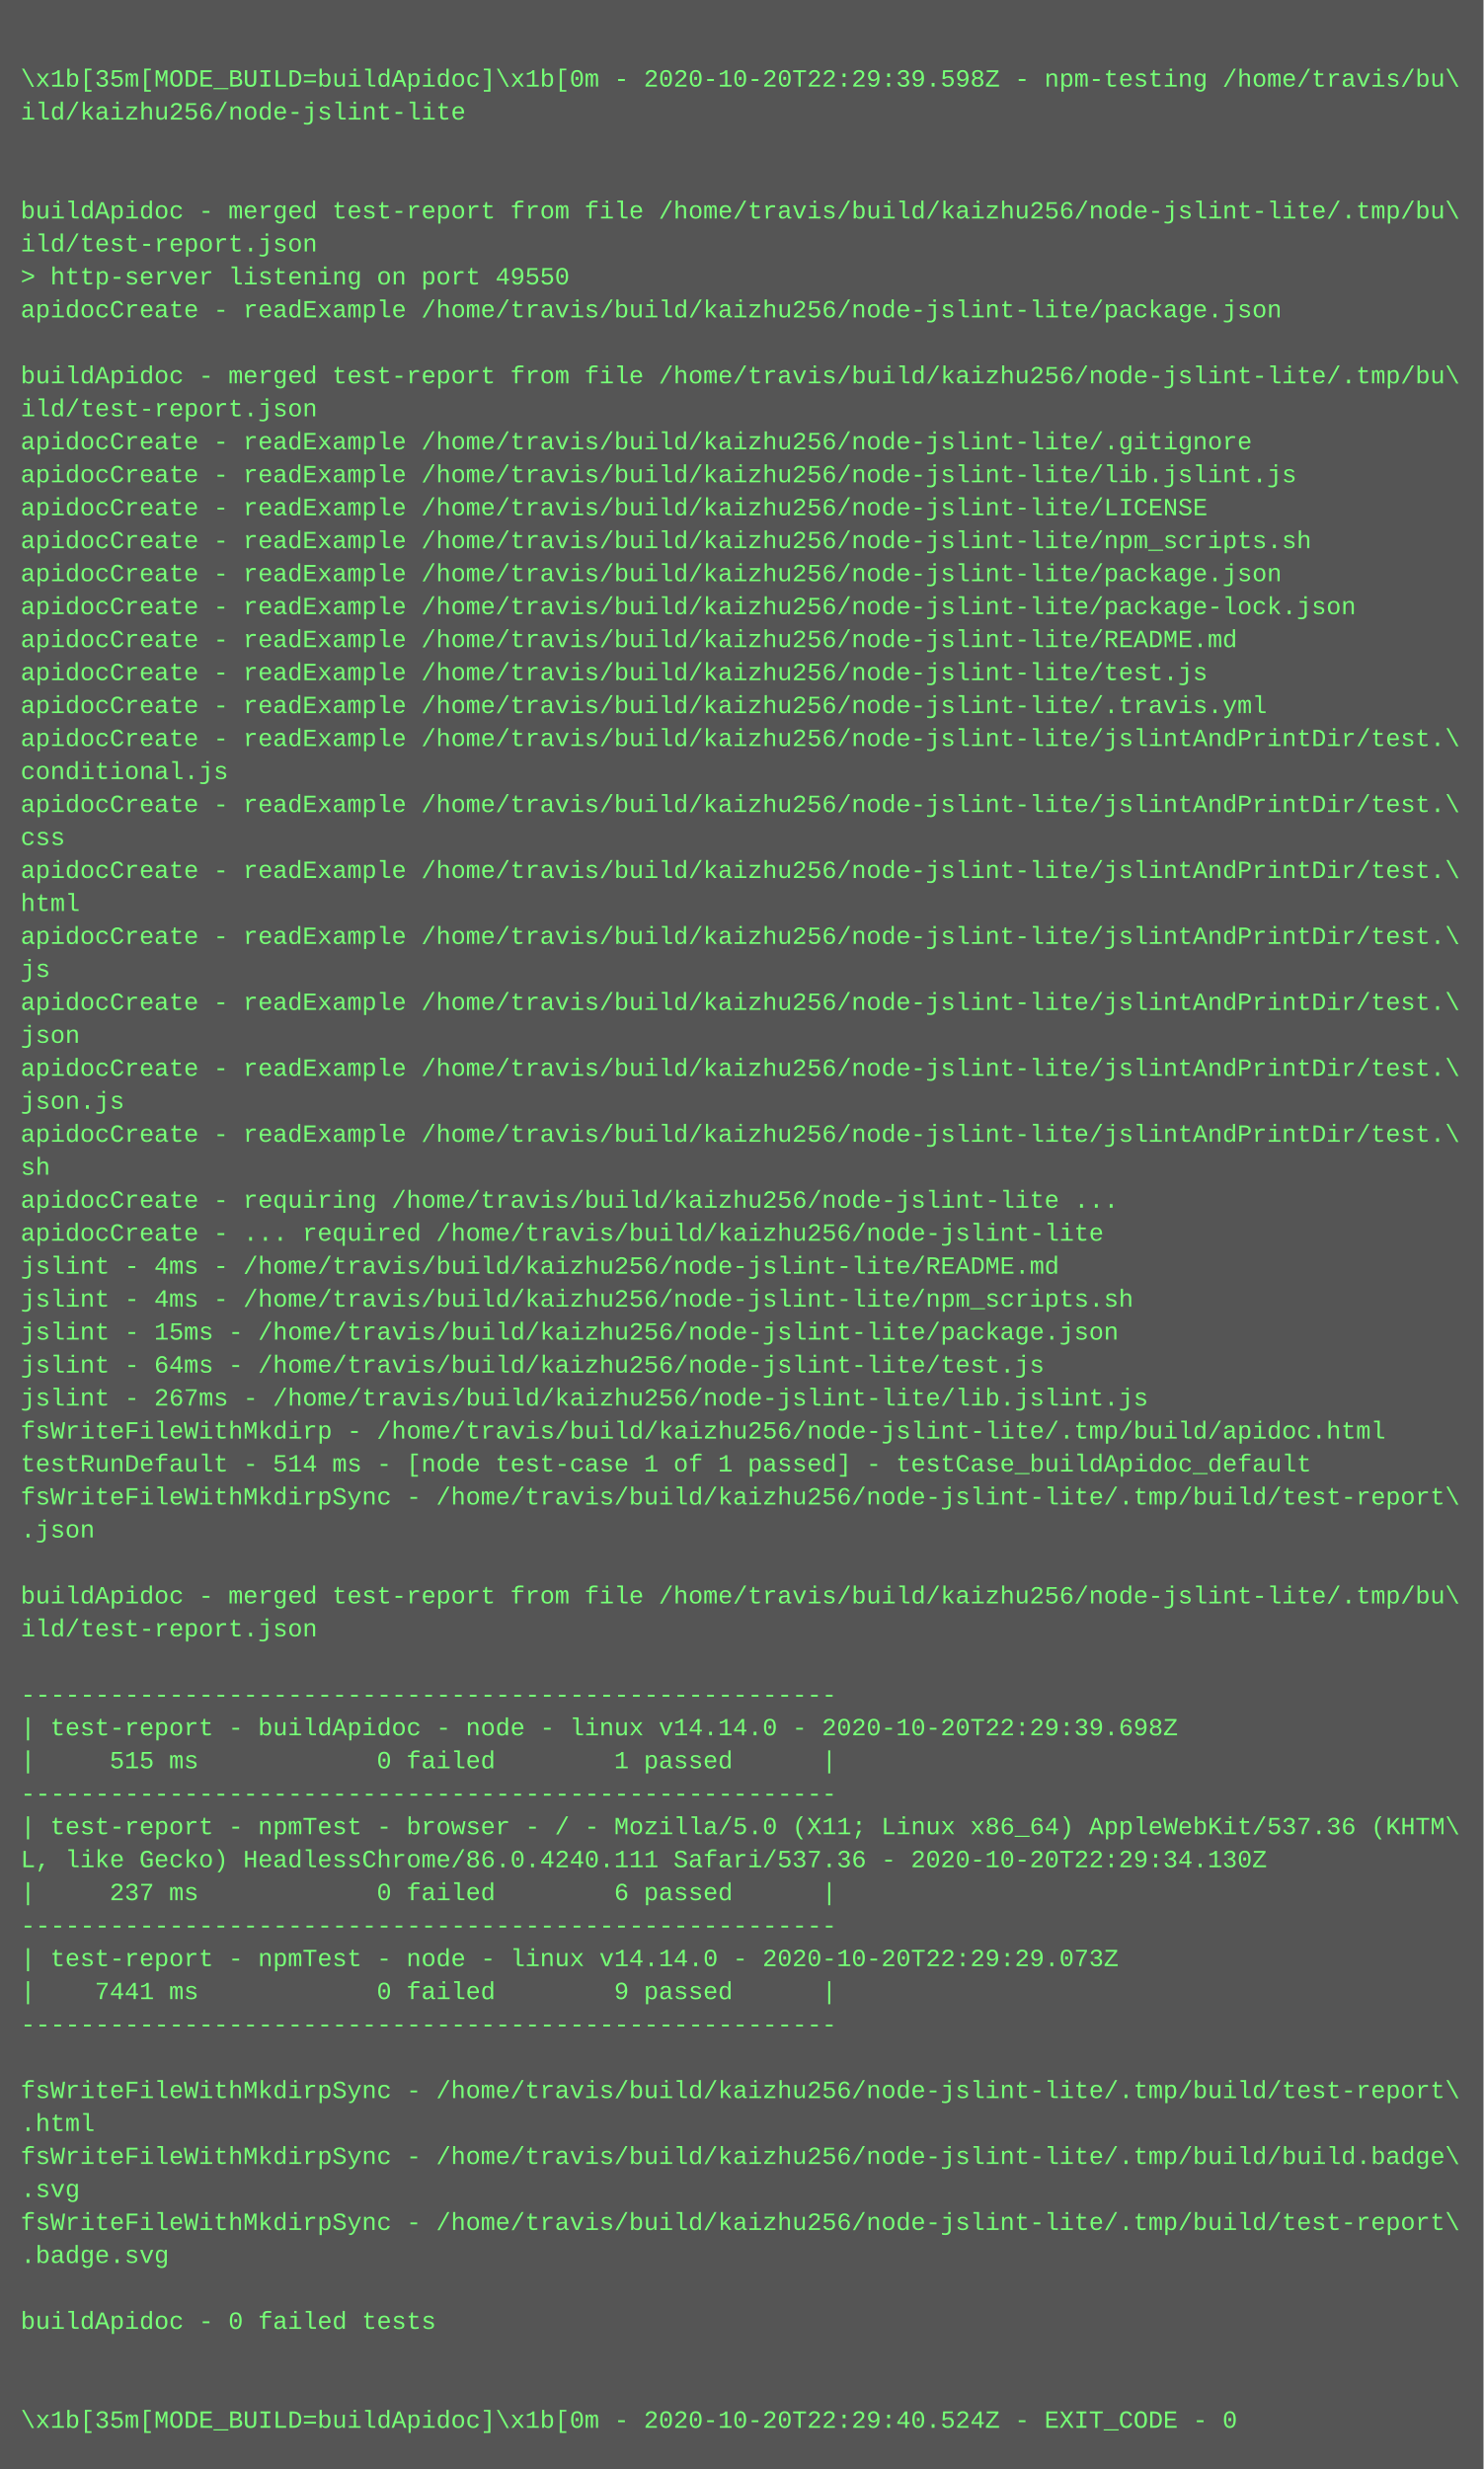
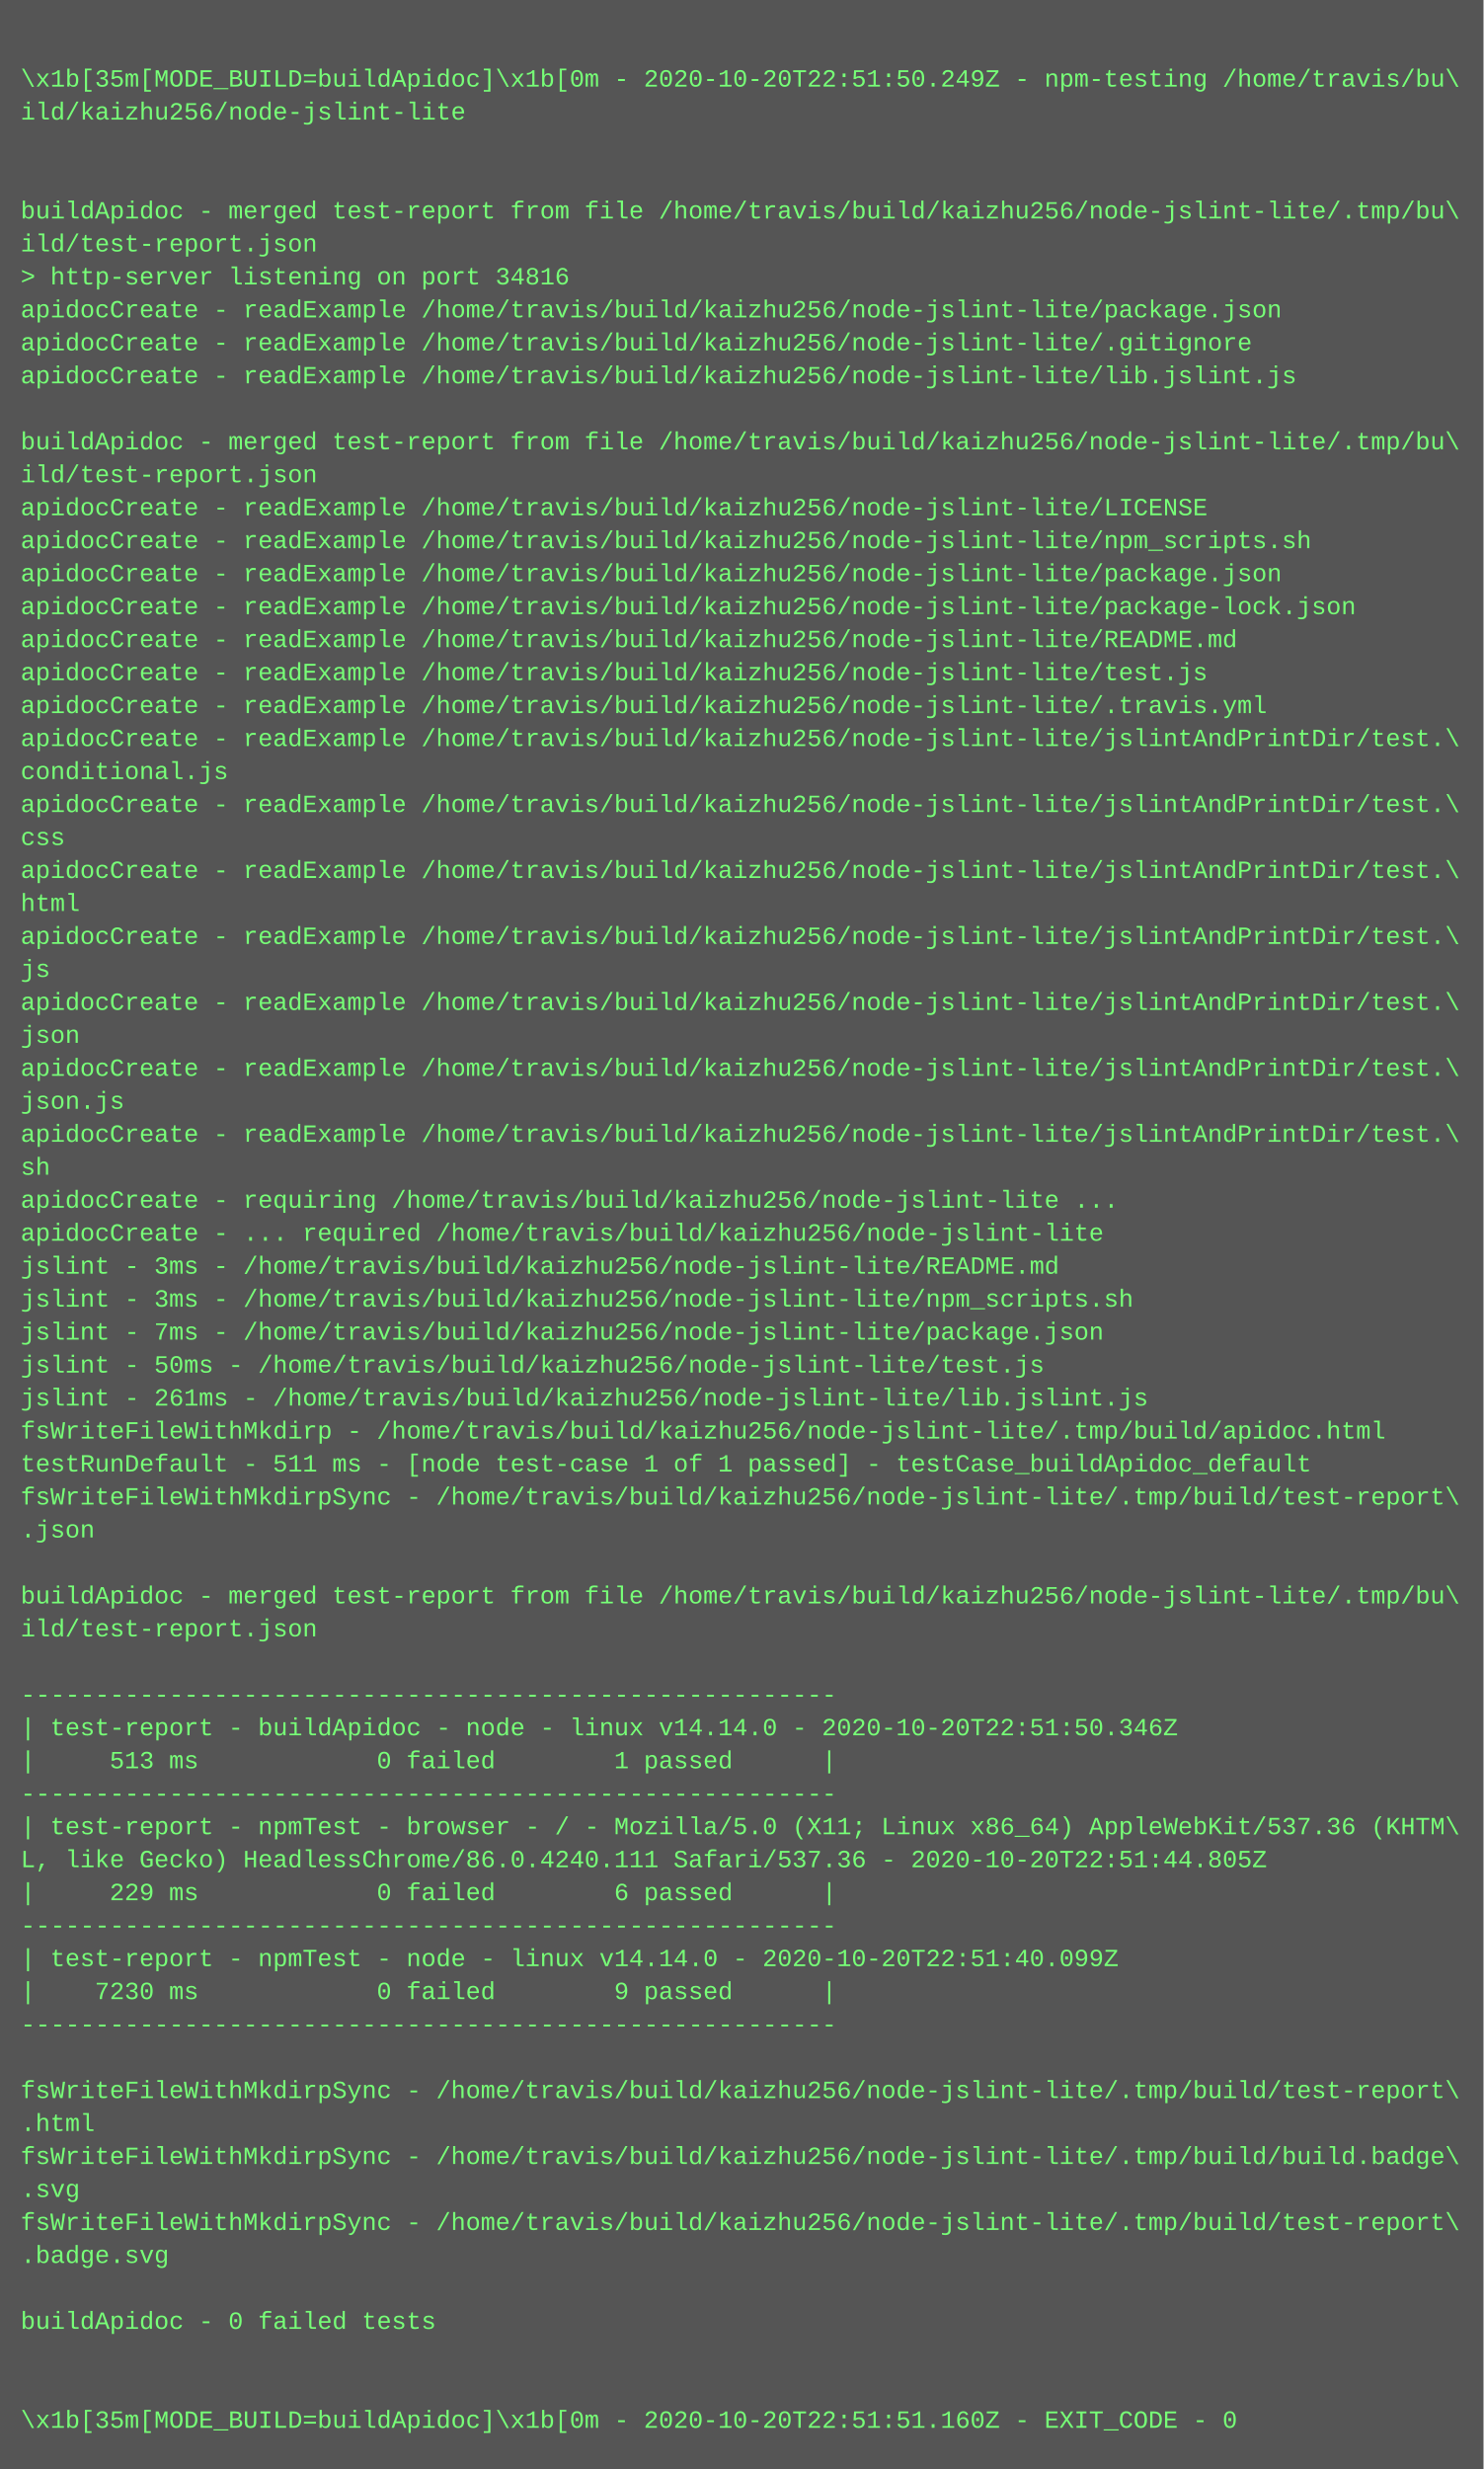
<svg xmlns="http://www.w3.org/2000/svg" height="1198" width="720">
  <rect height="1198" fill="#555" width="720" />
  <text fill="#7f7" font-family="Courier New" font-size="12" xml:space="preserve">
    <tspan x="10" y="26" />
-     <tspan x="10" y="42">\x1b[35m[MODE_BUILD=buildApidoc]\x1b[0m - 2020-10-20T22:29:39.598Z - npm-testing /home/travis/bu\</tspan>
+     <tspan x="10" y="42">\x1b[35m[MODE_BUILD=buildApidoc]\x1b[0m - 2020-10-20T22:51:50.249Z - npm-testing /home/travis/bu\</tspan>
    <tspan x="10" y="58">ild/kaizhu256/node-jslint-lite</tspan>
    <tspan x="10" y="74" />
    <tspan x="10" y="90" />
    <tspan x="10" y="106">buildApidoc - merged test-report from file /home/travis/build/kaizhu256/node-jslint-lite/.tmp/bu\</tspan>
    <tspan x="10" y="122">ild/test-report.json</tspan>
-     <tspan x="10" y="138">&gt; http-server listening on port 49550</tspan>
+     <tspan x="10" y="138">&gt; http-server listening on port 34816</tspan>
    <tspan x="10" y="154">apidocCreate - readExample /home/travis/build/kaizhu256/node-jslint-lite/package.json</tspan>
-     <tspan x="10" y="170" />
-     <tspan x="10" y="186">buildApidoc - merged test-report from file /home/travis/build/kaizhu256/node-jslint-lite/.tmp/bu\</tspan>
-     <tspan x="10" y="202">ild/test-report.json</tspan>
-     <tspan x="10" y="218">apidocCreate - readExample /home/travis/build/kaizhu256/node-jslint-lite/.gitignore</tspan>
-     <tspan x="10" y="234">apidocCreate - readExample /home/travis/build/kaizhu256/node-jslint-lite/lib.jslint.js</tspan>
+     <tspan x="10" y="170">apidocCreate - readExample /home/travis/build/kaizhu256/node-jslint-lite/.gitignore</tspan>
+     <tspan x="10" y="186">apidocCreate - readExample /home/travis/build/kaizhu256/node-jslint-lite/lib.jslint.js</tspan>
+     <tspan x="10" y="202" />
+     <tspan x="10" y="218">buildApidoc - merged test-report from file /home/travis/build/kaizhu256/node-jslint-lite/.tmp/bu\</tspan>
+     <tspan x="10" y="234">ild/test-report.json</tspan>
    <tspan x="10" y="250">apidocCreate - readExample /home/travis/build/kaizhu256/node-jslint-lite/LICENSE</tspan>
    <tspan x="10" y="266">apidocCreate - readExample /home/travis/build/kaizhu256/node-jslint-lite/npm_scripts.sh</tspan>
    <tspan x="10" y="282">apidocCreate - readExample /home/travis/build/kaizhu256/node-jslint-lite/package.json</tspan>
    <tspan x="10" y="298">apidocCreate - readExample /home/travis/build/kaizhu256/node-jslint-lite/package-lock.json</tspan>
    <tspan x="10" y="314">apidocCreate - readExample /home/travis/build/kaizhu256/node-jslint-lite/README.md</tspan>
    <tspan x="10" y="330">apidocCreate - readExample /home/travis/build/kaizhu256/node-jslint-lite/test.js</tspan>
    <tspan x="10" y="346">apidocCreate - readExample /home/travis/build/kaizhu256/node-jslint-lite/.travis.yml</tspan>
    <tspan x="10" y="362">apidocCreate - readExample /home/travis/build/kaizhu256/node-jslint-lite/jslintAndPrintDir/test.\</tspan>
    <tspan x="10" y="378">conditional.js</tspan>
    <tspan x="10" y="394">apidocCreate - readExample /home/travis/build/kaizhu256/node-jslint-lite/jslintAndPrintDir/test.\</tspan>
    <tspan x="10" y="410">css</tspan>
    <tspan x="10" y="426">apidocCreate - readExample /home/travis/build/kaizhu256/node-jslint-lite/jslintAndPrintDir/test.\</tspan>
    <tspan x="10" y="442">html</tspan>
    <tspan x="10" y="458">apidocCreate - readExample /home/travis/build/kaizhu256/node-jslint-lite/jslintAndPrintDir/test.\</tspan>
    <tspan x="10" y="474">js</tspan>
    <tspan x="10" y="490">apidocCreate - readExample /home/travis/build/kaizhu256/node-jslint-lite/jslintAndPrintDir/test.\</tspan>
    <tspan x="10" y="506">json</tspan>
    <tspan x="10" y="522">apidocCreate - readExample /home/travis/build/kaizhu256/node-jslint-lite/jslintAndPrintDir/test.\</tspan>
    <tspan x="10" y="538">json.js</tspan>
    <tspan x="10" y="554">apidocCreate - readExample /home/travis/build/kaizhu256/node-jslint-lite/jslintAndPrintDir/test.\</tspan>
    <tspan x="10" y="570">sh</tspan>
    <tspan x="10" y="586">apidocCreate - requiring /home/travis/build/kaizhu256/node-jslint-lite ...</tspan>
    <tspan x="10" y="602">apidocCreate - ... required /home/travis/build/kaizhu256/node-jslint-lite</tspan>
-     <tspan x="10" y="618">jslint - 4ms - /home/travis/build/kaizhu256/node-jslint-lite/README.md</tspan>
-     <tspan x="10" y="634">jslint - 4ms - /home/travis/build/kaizhu256/node-jslint-lite/npm_scripts.sh</tspan>
-     <tspan x="10" y="650">jslint - 15ms - /home/travis/build/kaizhu256/node-jslint-lite/package.json</tspan>
-     <tspan x="10" y="666">jslint - 64ms - /home/travis/build/kaizhu256/node-jslint-lite/test.js</tspan>
-     <tspan x="10" y="682">jslint - 267ms - /home/travis/build/kaizhu256/node-jslint-lite/lib.jslint.js</tspan>
+     <tspan x="10" y="618">jslint - 3ms - /home/travis/build/kaizhu256/node-jslint-lite/README.md</tspan>
+     <tspan x="10" y="634">jslint - 3ms - /home/travis/build/kaizhu256/node-jslint-lite/npm_scripts.sh</tspan>
+     <tspan x="10" y="650">jslint - 7ms - /home/travis/build/kaizhu256/node-jslint-lite/package.json</tspan>
+     <tspan x="10" y="666">jslint - 50ms - /home/travis/build/kaizhu256/node-jslint-lite/test.js</tspan>
+     <tspan x="10" y="682">jslint - 261ms - /home/travis/build/kaizhu256/node-jslint-lite/lib.jslint.js</tspan>
    <tspan x="10" y="698">fsWriteFileWithMkdirp - /home/travis/build/kaizhu256/node-jslint-lite/.tmp/build/apidoc.html</tspan>
-     <tspan x="10" y="714">testRunDefault - 514 ms - [node test-case 1 of 1 passed] - testCase_buildApidoc_default</tspan>
+     <tspan x="10" y="714">testRunDefault - 511 ms - [node test-case 1 of 1 passed] - testCase_buildApidoc_default</tspan>
    <tspan x="10" y="730">fsWriteFileWithMkdirpSync - /home/travis/build/kaizhu256/node-jslint-lite/.tmp/build/test-report\</tspan>
    <tspan x="10" y="746">.json</tspan>
    <tspan x="10" y="762" />
    <tspan x="10" y="778">buildApidoc - merged test-report from file /home/travis/build/kaizhu256/node-jslint-lite/.tmp/bu\</tspan>
    <tspan x="10" y="794">ild/test-report.json</tspan>
    <tspan x="10" y="810" />
    <tspan x="10" y="826">-------------------------------------------------------</tspan>
-     <tspan x="10" y="842">| test-report - buildApidoc - node - linux v14.14.0 - 2020-10-20T22:29:39.698Z</tspan>
-     <tspan x="10" y="858">|     515 ms            0 failed        1 passed      |</tspan>
+     <tspan x="10" y="842">| test-report - buildApidoc - node - linux v14.14.0 - 2020-10-20T22:51:50.346Z</tspan>
+     <tspan x="10" y="858">|     513 ms            0 failed        1 passed      |</tspan>
    <tspan x="10" y="874">-------------------------------------------------------</tspan>
    <tspan x="10" y="890">| test-report - npmTest - browser - / - Mozilla/5.0 (X11; Linux x86_64) AppleWebKit/537.36 (KHTM\</tspan>
-     <tspan x="10" y="906">L, like Gecko) HeadlessChrome/86.0.4240.111 Safari/537.36 - 2020-10-20T22:29:34.130Z</tspan>
-     <tspan x="10" y="922">|     237 ms            0 failed        6 passed      |</tspan>
+     <tspan x="10" y="906">L, like Gecko) HeadlessChrome/86.0.4240.111 Safari/537.36 - 2020-10-20T22:51:44.805Z</tspan>
+     <tspan x="10" y="922">|     229 ms            0 failed        6 passed      |</tspan>
    <tspan x="10" y="938">-------------------------------------------------------</tspan>
-     <tspan x="10" y="954">| test-report - npmTest - node - linux v14.14.0 - 2020-10-20T22:29:29.073Z</tspan>
-     <tspan x="10" y="970">|    7441 ms            0 failed        9 passed      |</tspan>
+     <tspan x="10" y="954">| test-report - npmTest - node - linux v14.14.0 - 2020-10-20T22:51:40.099Z</tspan>
+     <tspan x="10" y="970">|    7230 ms            0 failed        9 passed      |</tspan>
    <tspan x="10" y="986">-------------------------------------------------------</tspan>
    <tspan x="10" y="1002" />
    <tspan x="10" y="1018">fsWriteFileWithMkdirpSync - /home/travis/build/kaizhu256/node-jslint-lite/.tmp/build/test-report\</tspan>
    <tspan x="10" y="1034">.html</tspan>
    <tspan x="10" y="1050">fsWriteFileWithMkdirpSync - /home/travis/build/kaizhu256/node-jslint-lite/.tmp/build/build.badge\</tspan>
    <tspan x="10" y="1066">.svg</tspan>
    <tspan x="10" y="1082">fsWriteFileWithMkdirpSync - /home/travis/build/kaizhu256/node-jslint-lite/.tmp/build/test-report\</tspan>
    <tspan x="10" y="1098">.badge.svg</tspan>
    <tspan x="10" y="1114" />
    <tspan x="10" y="1130">buildApidoc - 0 failed tests</tspan>
    <tspan x="10" y="1146" />
    <tspan x="10" y="1162" />
-     <tspan x="10" y="1178">\x1b[35m[MODE_BUILD=buildApidoc]\x1b[0m - 2020-10-20T22:29:40.524Z - EXIT_CODE - 0</tspan>
+     <tspan x="10" y="1178">\x1b[35m[MODE_BUILD=buildApidoc]\x1b[0m - 2020-10-20T22:51:51.160Z - EXIT_CODE - 0</tspan>
  </text>
</svg>
